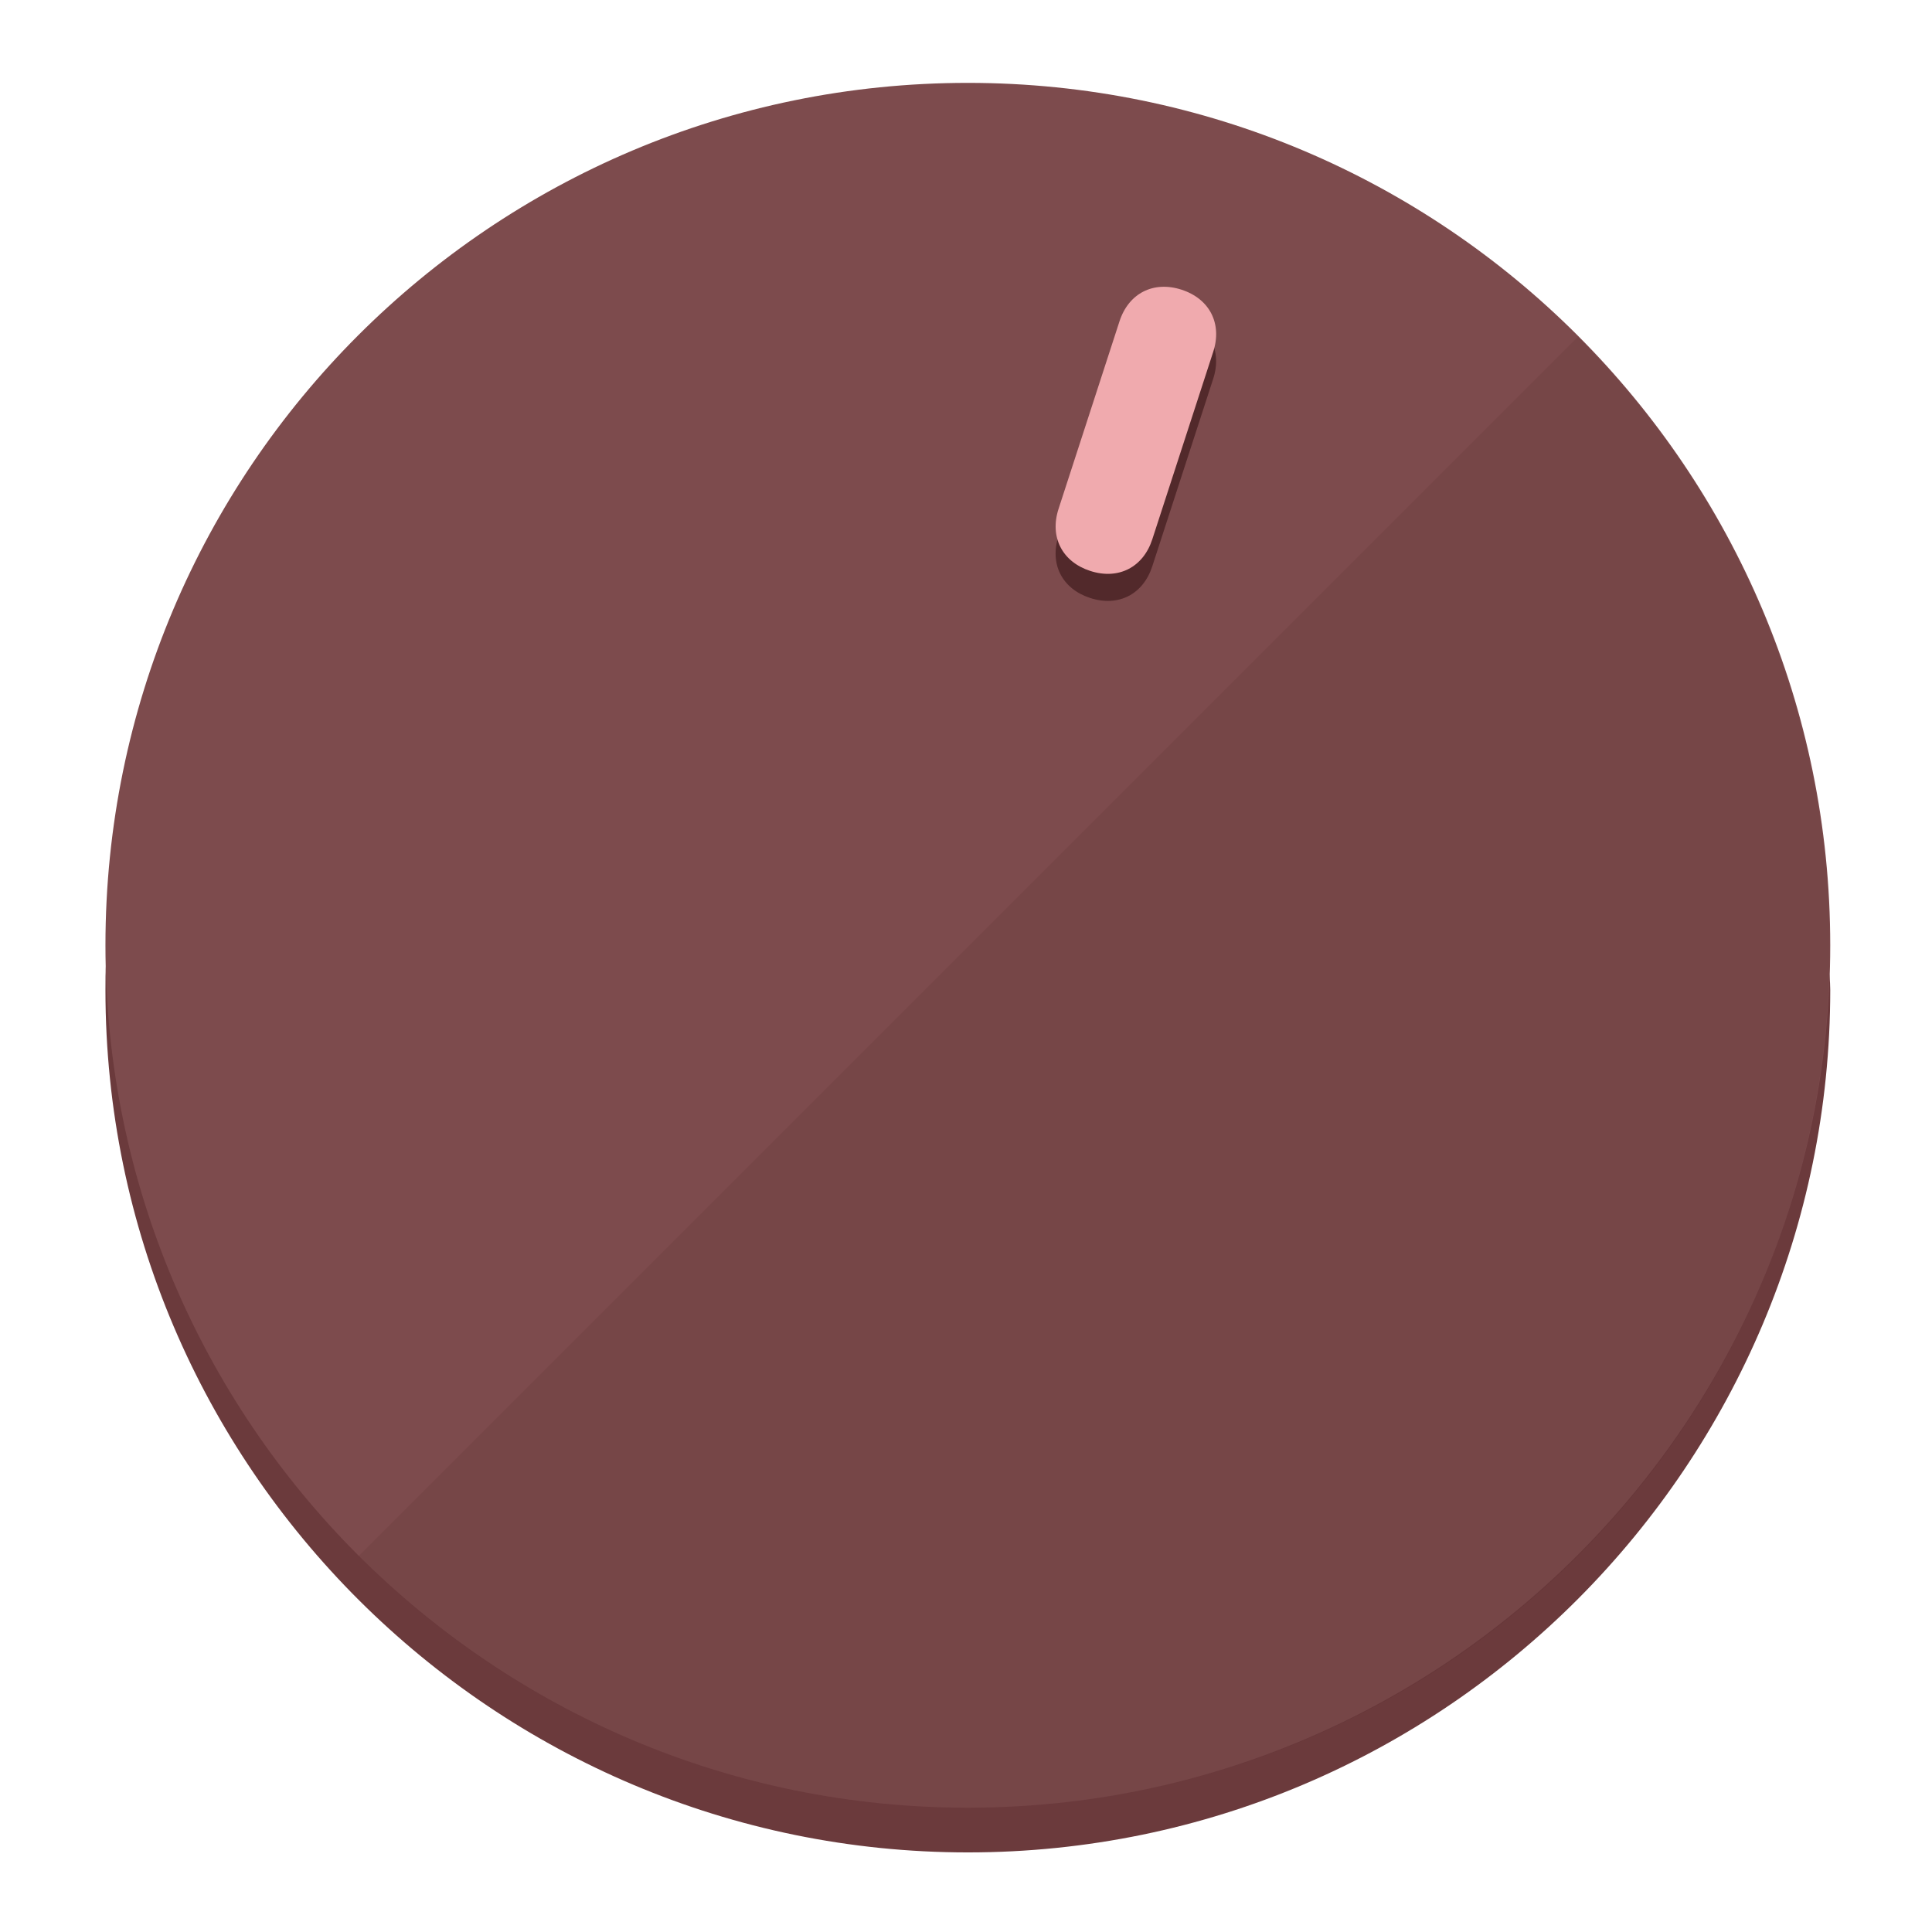
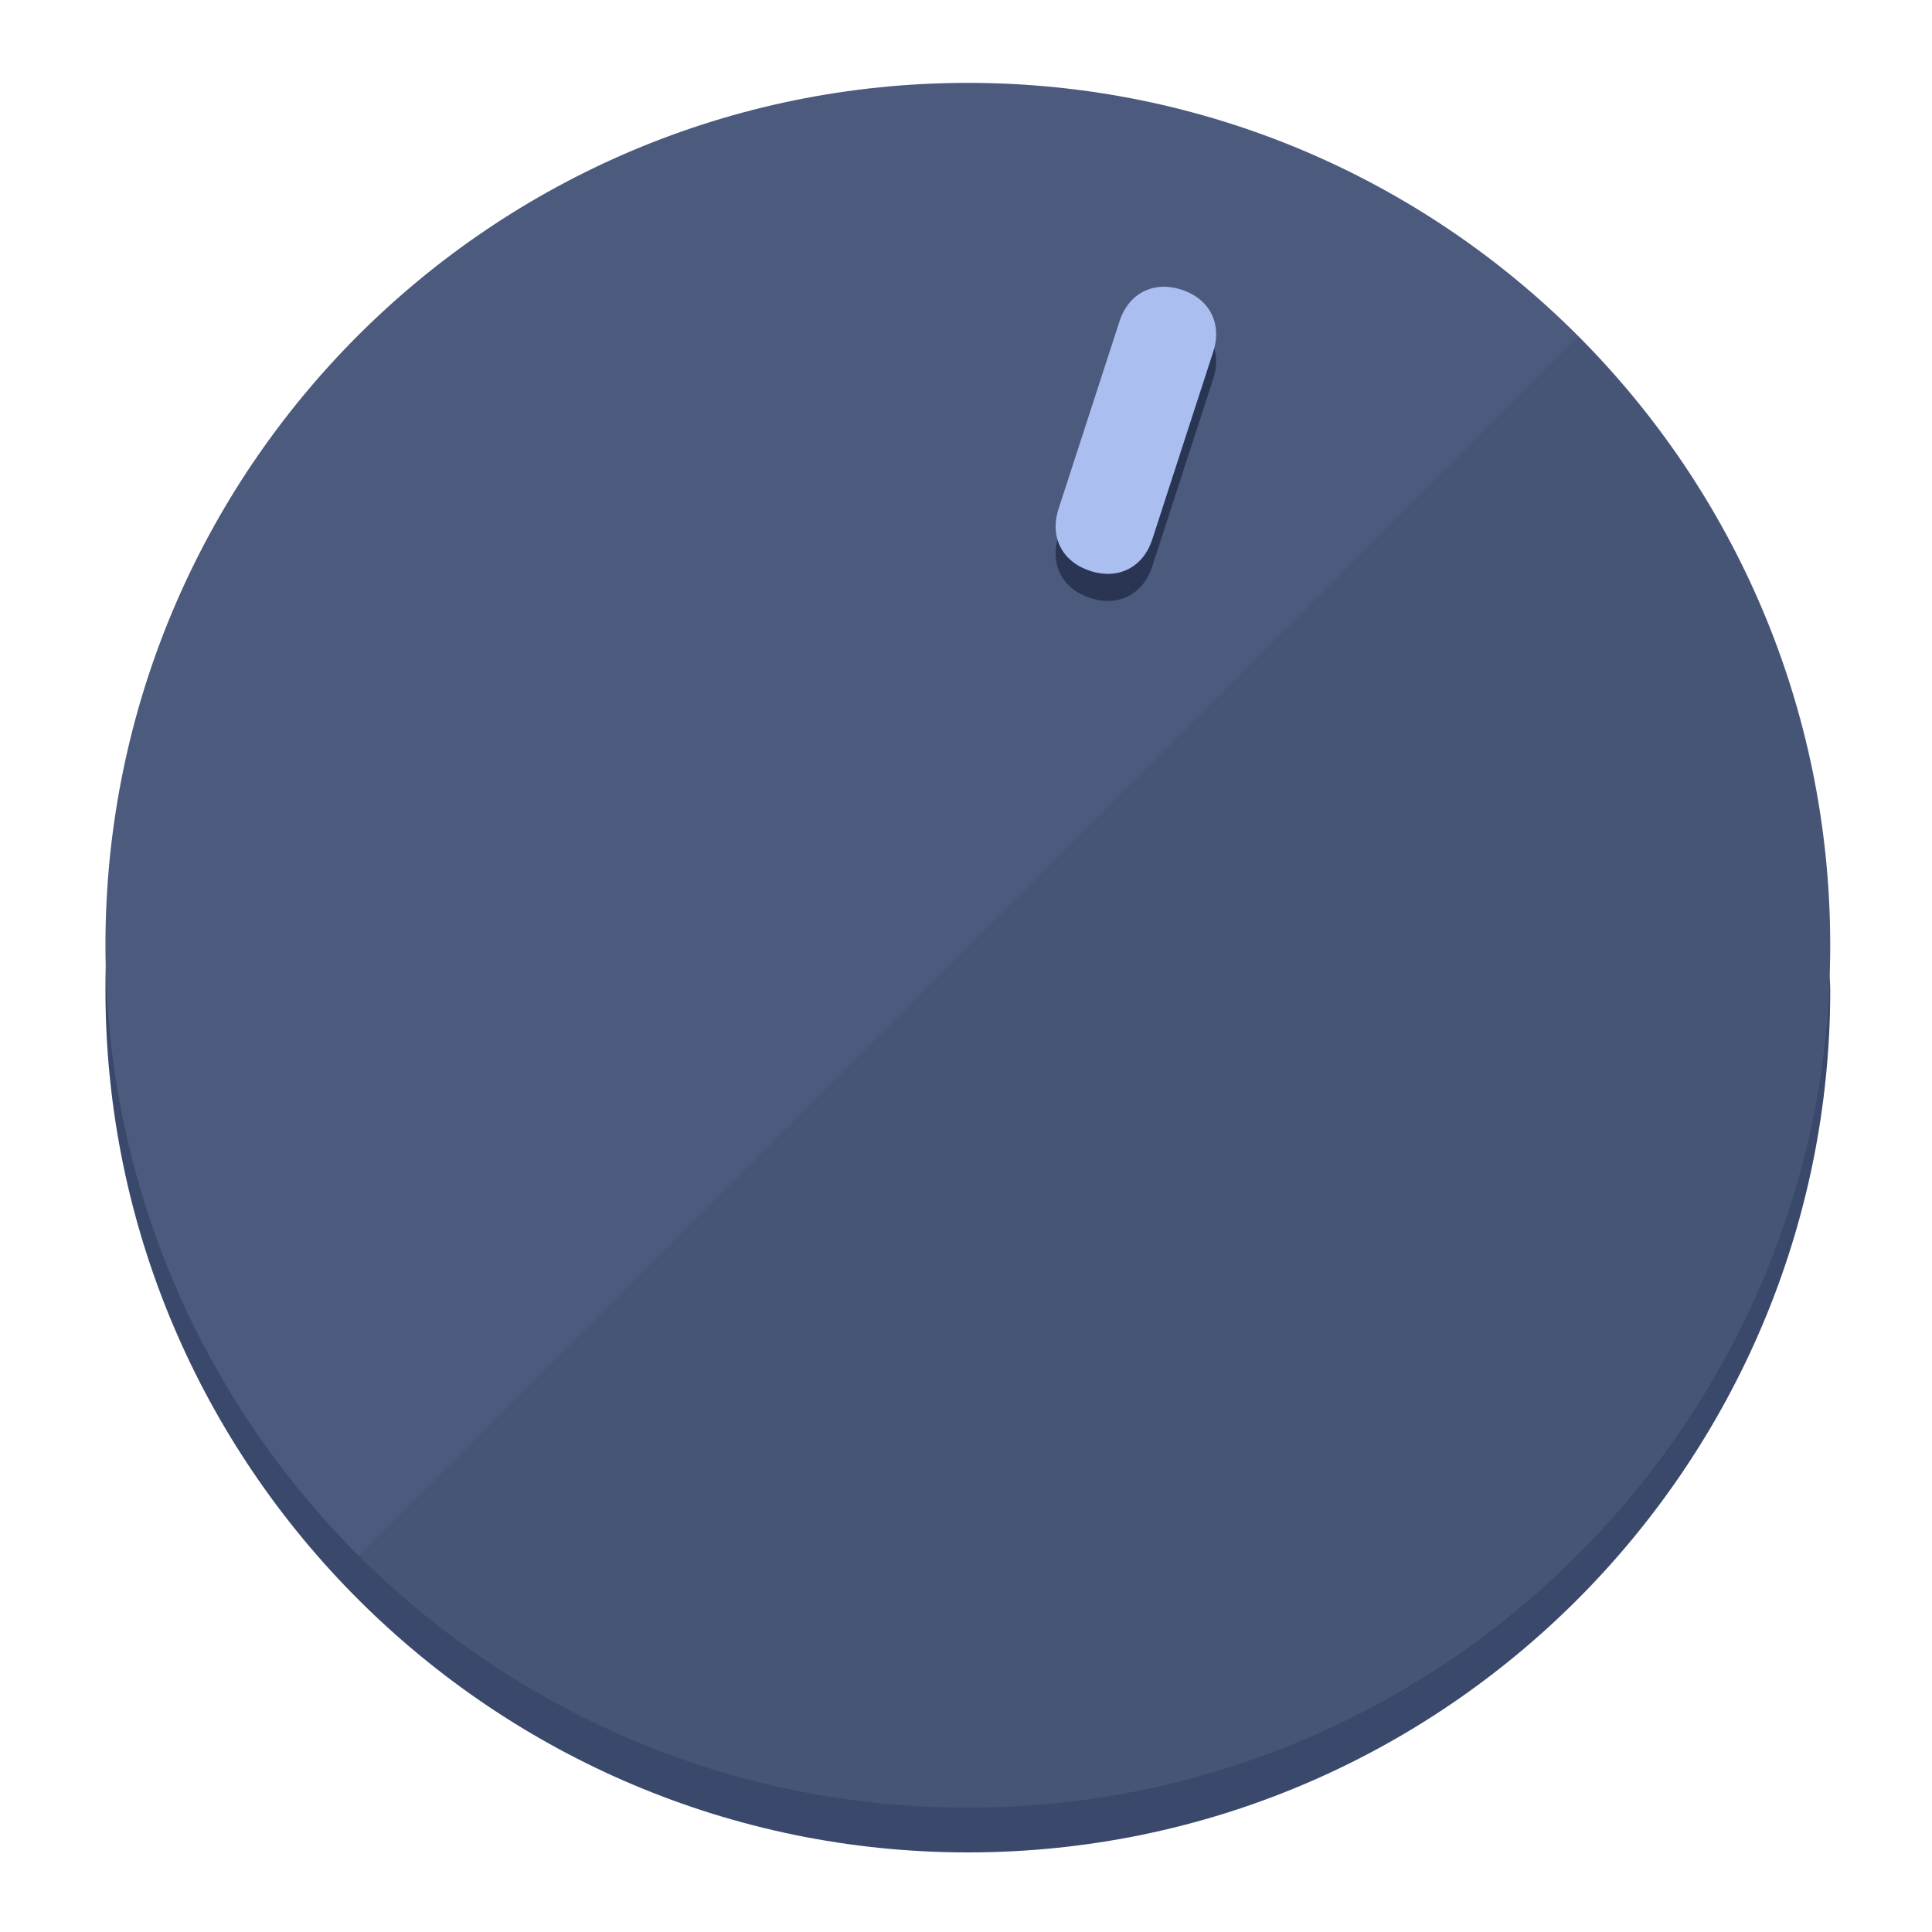
<svg xmlns="http://www.w3.org/2000/svg" height="120px" width="120px" version="1.1" id="Layer_1" viewBox="0 0 496.8 496.8" xml:space="preserve">
  <defs id="defs23" />
  <g id="g3158">
-     <path style="display:inline;fill:#6B3A3C;fill-opacity:1;stroke-width:1.584" d="m 248.875,445.92 c 116.582,0 212.89,-91.238 220.493,-205.286 0,5.069 1.267,8.87 1.267,13.939 0,121.651 -98.842,221.76 -221.76,221.76 -121.651,0 -221.76,-98.842 -221.76,-221.76 0,-5.069 0,-8.87 1.267,-13.939 7.603,114.048 103.91,205.286 220.493,205.286 z" id="path8" />
-     <circle style="display:inline;fill:#7D4B4D;fill-opacity:1;stroke-width:1.584" cx="248.875" cy="243.071" r="221.76" id="circle12" />
-     <path style="display:inline;fill:#52292B;fill-opacity:0.154;stroke-width:1.587" d="m 405.744,86.606 c 86.308,86.308 86.308,227.193 0,313.5 -86.308,86.308 -227.193,86.308 -313.5,0" id="path14" />
+     <path style="display:inline;fill:#3A496B;fill-opacity:1;stroke-width:1.584" d="m 248.875,445.92 c 116.582,0 212.89,-91.238 220.493,-205.286 0,5.069 1.267,8.87 1.267,13.939 0,121.651 -98.842,221.76 -221.76,221.76 -121.651,0 -221.76,-98.842 -221.76,-221.76 0,-5.069 0,-8.87 1.267,-13.939 7.603,114.048 103.91,205.286 220.493,205.286 z" id="path8" />
+     <circle style="display:inline;fill:#4B5A7D;fill-opacity:1;stroke-width:1.584" cx="248.875" cy="243.071" r="221.76" id="circle12" />
+     <path style="display:inline;fill:#293552;fill-opacity:0.154;stroke-width:1.587" d="m 405.744,86.606 c 86.308,86.308 86.308,227.193 0,313.5 -86.308,86.308 -227.193,86.308 -313.5,0" id="path14" />
  </g>
  <g id="g3198">
    <circle style="display:none;fill:#000000;fill-opacity:0;stroke-width:1.584" cx="311.577" cy="154.88" r="221.76" id="circle12-3" transform="rotate(18)" />
-     <path style="display:inline;fill:#52292B;fill-opacity:1;stroke-width:1.584" d="m 296.298,145.631 c -2.35,7.231 -8.737,10.485 -15.968,8.136 v 0 c -7.231,-2.35 -10.485,-8.737 -8.136,-15.968 l 15.663,-48.207 c 2.35,-7.231 8.737,-10.485 15.968,-8.136 v 0 c 7.231,2.349 10.485,8.737 8.136,15.968 z" id="path3789" />
-     <path style="display:inline;fill:#F0AAAE;stroke-width:1.584" d="m 296.308,138.672 c -2.35,7.231 -8.737,10.485 -15.968,8.136 v 0 c -7.231,-2.349 -10.485,-8.737 -8.136,-15.968 l 15.663,-48.207 c 2.35,-7.231 8.737,-10.485 15.968,-8.136 v 0 c 7.231,2.35 10.485,8.737 8.136,15.968 z" id="path915" />
+     <path style="display:inline;fill:#293552;fill-opacity:1;stroke-width:1.584" d="m 296.298,145.631 c -2.35,7.231 -8.737,10.485 -15.968,8.136 v 0 c -7.231,-2.35 -10.485,-8.737 -8.136,-15.968 l 15.663,-48.207 c 2.35,-7.231 8.737,-10.485 15.968,-8.136 v 0 c 7.231,2.349 10.485,8.737 8.136,15.968 z" id="path3789" />
+     <path style="display:inline;fill:#AABFF0;stroke-width:1.584" d="m 296.308,138.672 c -2.35,7.231 -8.737,10.485 -15.968,8.136 v 0 c -7.231,-2.349 -10.485,-8.737 -8.136,-15.968 l 15.663,-48.207 c 2.35,-7.231 8.737,-10.485 15.968,-8.136 v 0 c 7.231,2.35 10.485,8.737 8.136,15.968 z" id="path915" />
  </g>
</svg>
